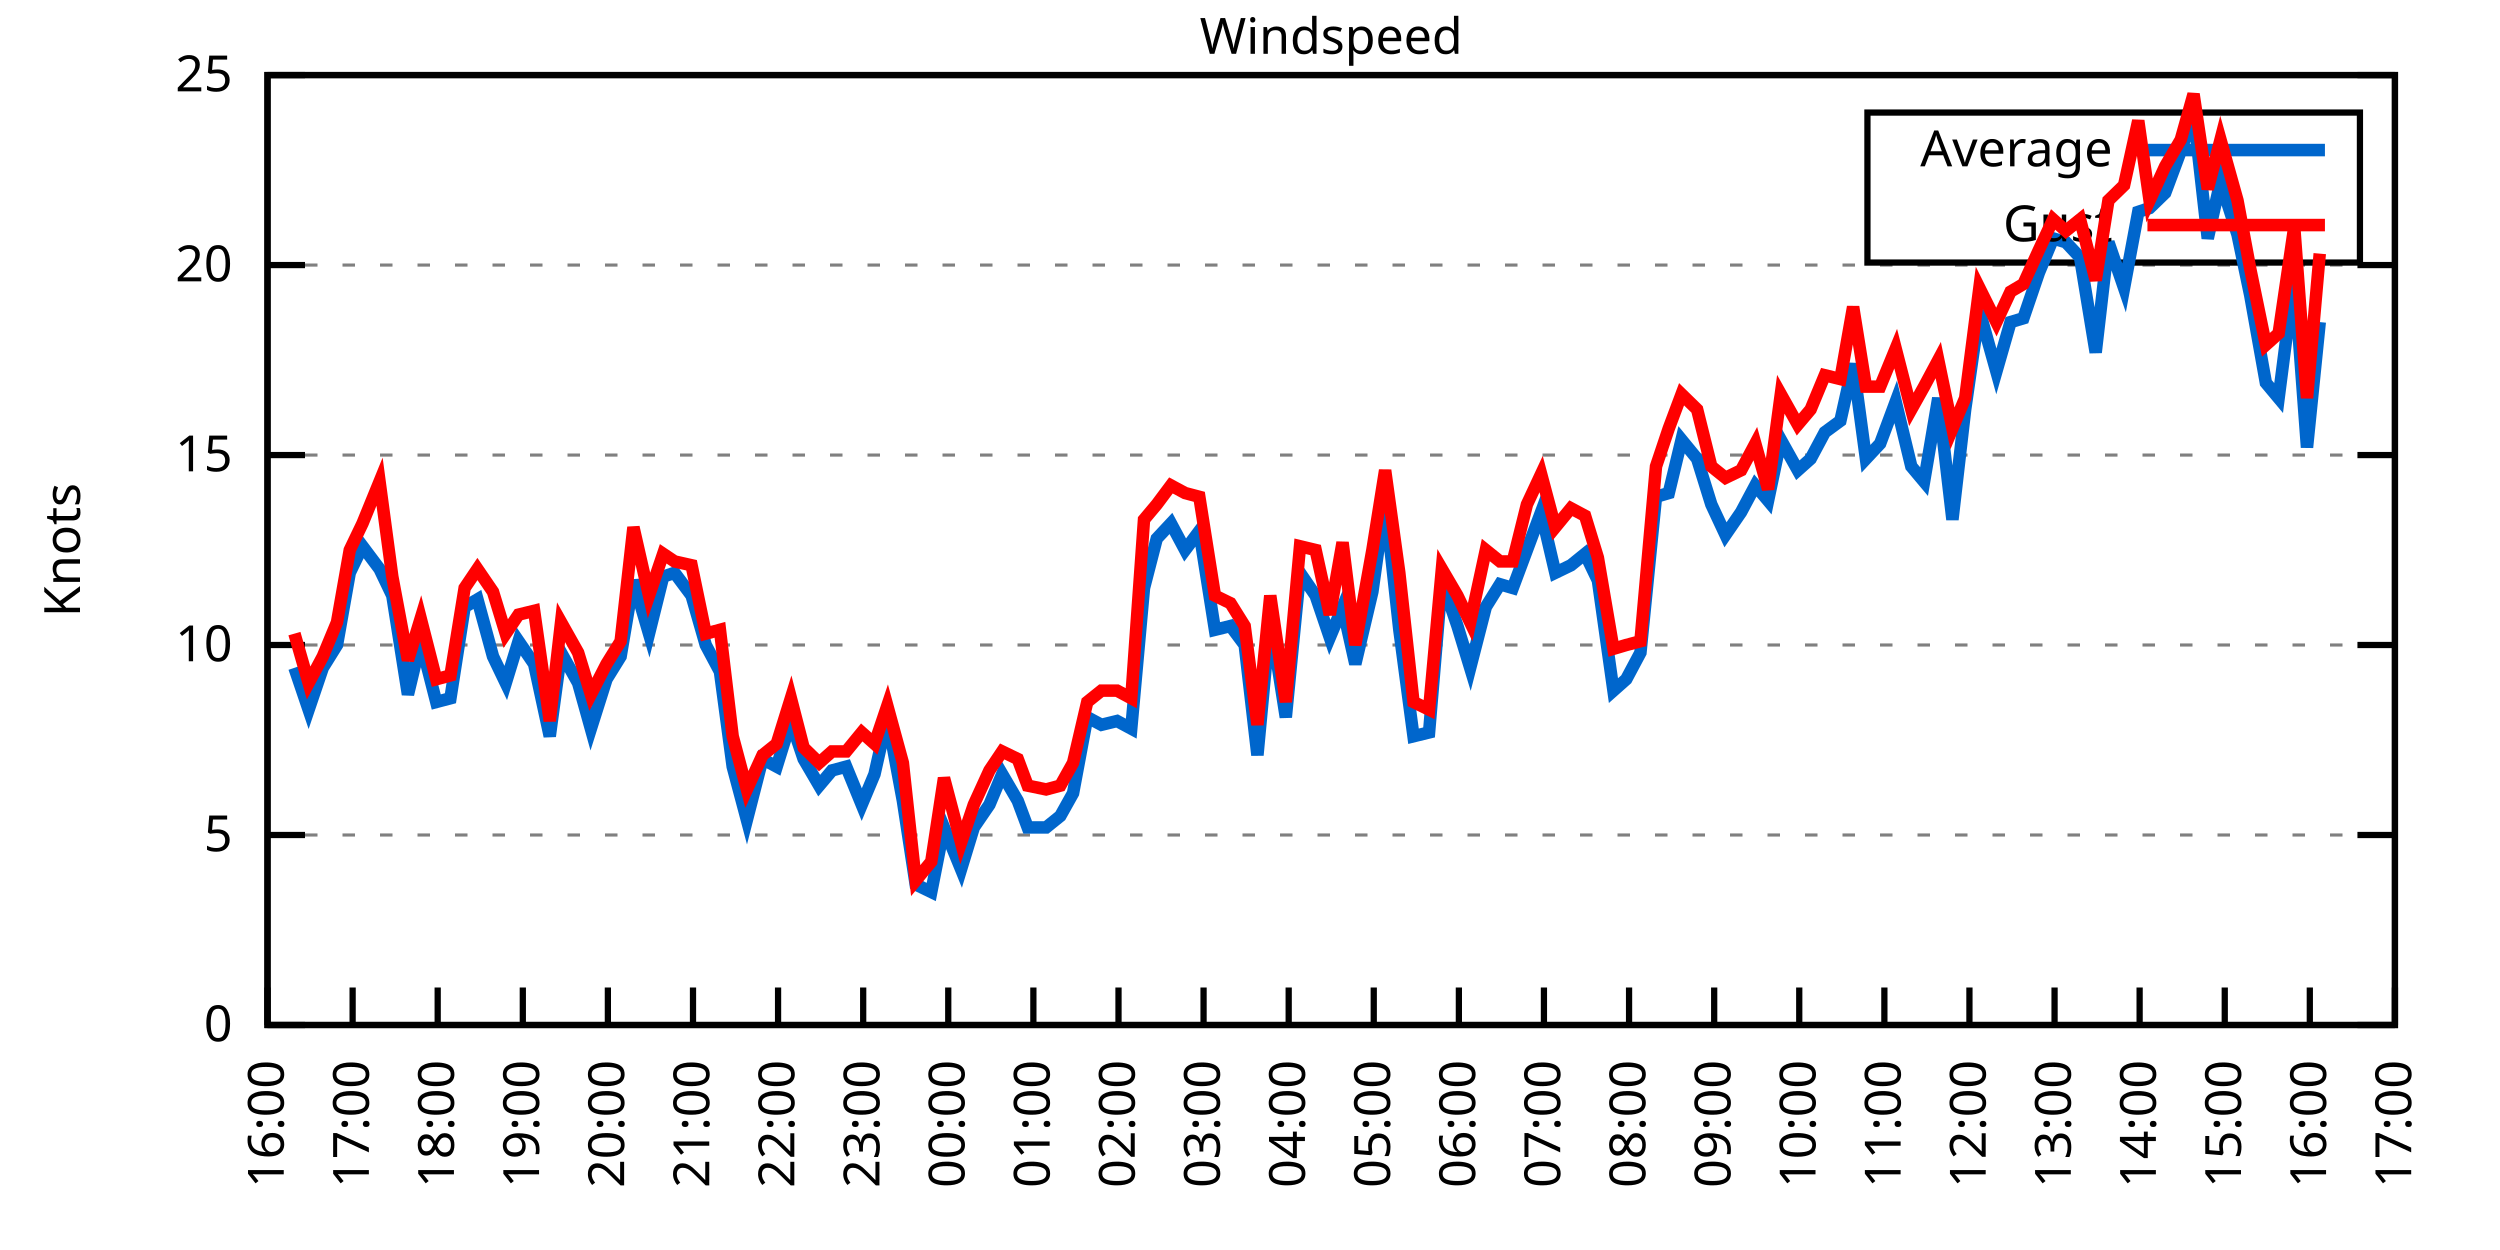
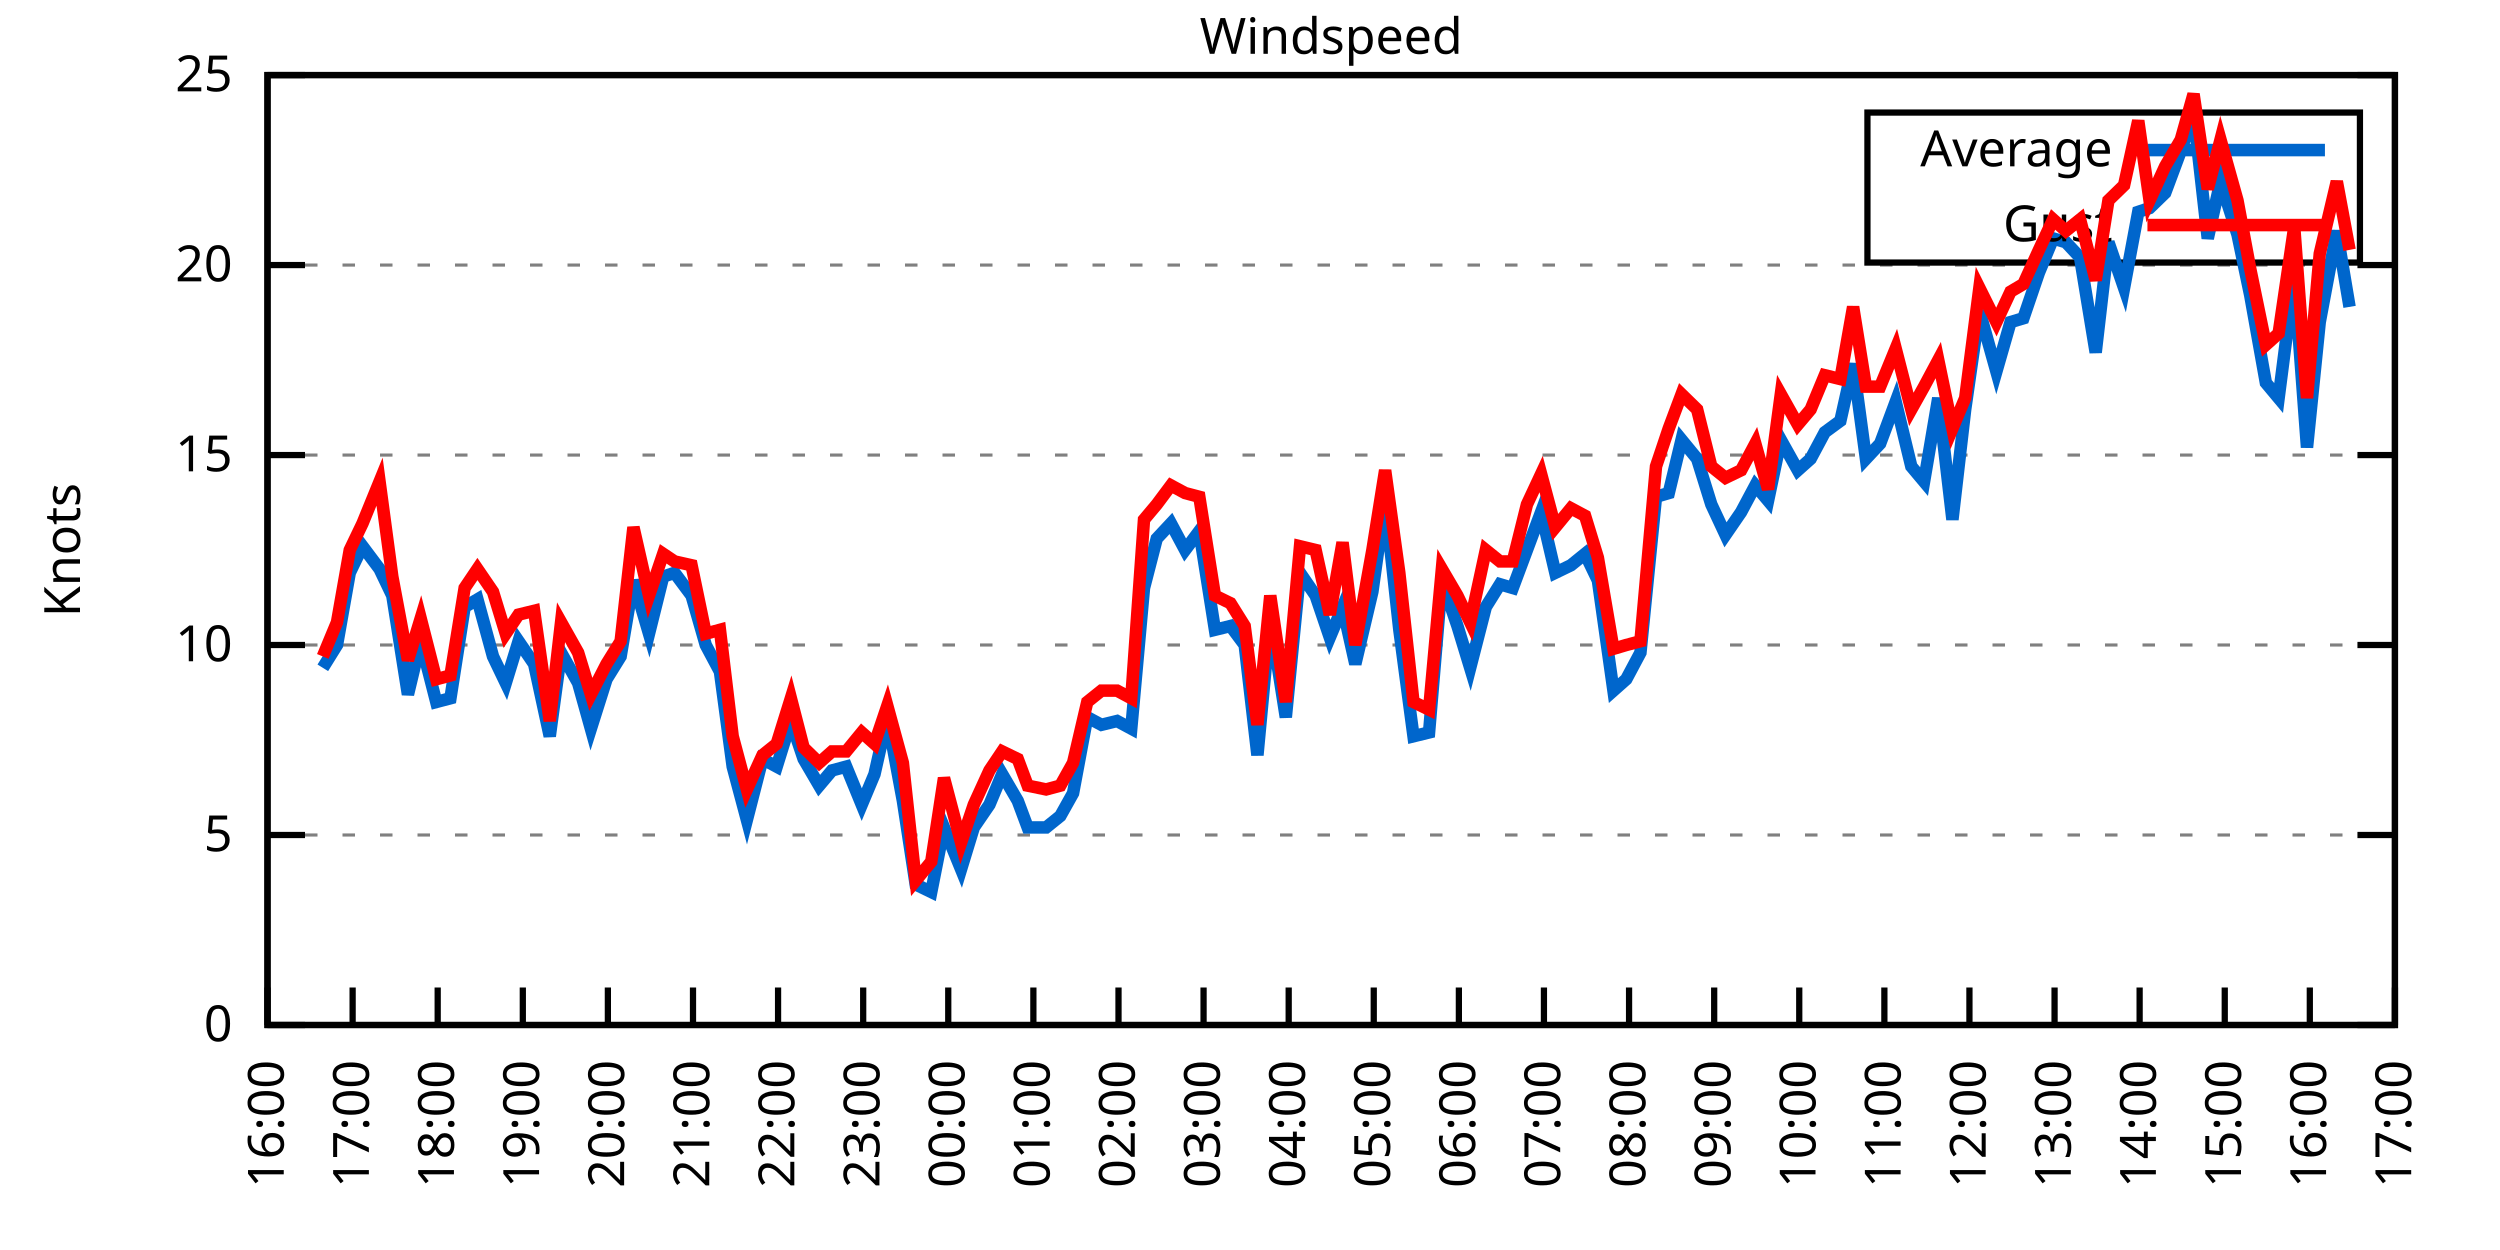
<svg xmlns="http://www.w3.org/2000/svg" xmlns:xlink="http://www.w3.org/1999/xlink" width="400" height="200" viewBox="0 0 400 200">
  <g id="gnuplot_canvas">
    <rect x="0" y="0" width="400" height="200" fill="none" />
    <defs>
      <circle id="gpDot" r="0.5" stroke-width="0.5" stroke="currentColor" />
      <path id="gpPt0" stroke-width="0.333" stroke="currentColor" d="M-1,0 h2 M0,-1 v2" />
      <path id="gpPt1" stroke-width="0.333" stroke="currentColor" d="M-1,-1 L1,1 M1,-1 L-1,1" />
      <path id="gpPt2" stroke-width="0.333" stroke="currentColor" d="M-1,0 L1,0 M0,-1 L0,1 M-1,-1 L1,1 M-1,1 L1,-1" />
      <rect id="gpPt3" stroke-width="0.333" stroke="currentColor" x="-1" y="-1" width="2" height="2" />
      <rect id="gpPt4" stroke-width="0.333" stroke="currentColor" fill="currentColor" x="-1" y="-1" width="2" height="2" />
      <circle id="gpPt5" stroke-width="0.333" stroke="currentColor" cx="0" cy="0" r="1" />
      <use xlink:href="#gpPt5" id="gpPt6" fill="currentColor" stroke="none" />
      <path id="gpPt7" stroke-width="0.333" stroke="currentColor" d="M0,-1.33 L-1.33,0.67 L1.33,0.67 z" />
      <use xlink:href="#gpPt7" id="gpPt8" fill="currentColor" stroke="none" />
      <use xlink:href="#gpPt7" id="gpPt9" stroke="currentColor" transform="rotate(180)" />
      <use xlink:href="#gpPt9" id="gpPt10" fill="currentColor" stroke="none" />
      <use xlink:href="#gpPt3" id="gpPt11" stroke="currentColor" transform="rotate(45)" />
      <use xlink:href="#gpPt11" id="gpPt12" fill="currentColor" stroke="none" />
      <path id="gpPt13" stroke-width="0.333" stroke="currentColor" d="M0,1.330 L1.265,0.411 L0.782,-1.067 L-0.782,-1.076 L-1.265,0.411 z" />
      <use xlink:href="#gpPt13" id="gpPt14" fill="currentColor" stroke="none" />
      <filter id="textbox" filterUnits="objectBoundingBox" x="0" y="0" height="1" width="1">
        <feFlood flood-color="white" flood-opacity="1" result="bgnd" />
        <feComposite in="SourceGraphic" in2="bgnd" operator="atop" />
      </filter>
      <filter id="greybox" filterUnits="objectBoundingBox" x="0" y="0" height="1" width="1">
        <feFlood flood-color="lightgrey" flood-opacity="1" result="grey" />
        <feComposite in="SourceGraphic" in2="grey" operator="atop" />
      </filter>
    </defs>
    <g fill="none" color="white" stroke="currentColor" stroke-width="1.00" stroke-linecap="butt" stroke-linejoin="miter">
</g>
    <g fill="none" color="black" stroke="currentColor" stroke-width="1.00" stroke-linecap="butt" stroke-linejoin="miter">
      <g stroke="none" shape-rendering="crispEdges">
        <polygon fill="rgb(255, 255, 255)" points="42.80,164.00 383.18,164.00 383.18,12.02 42.80,12.02 " />
      </g>
    </g>
    <g fill="none" color="black" stroke="currentColor" stroke-width="1.00" stroke-linecap="butt" stroke-linejoin="miter">
</g>
    <g fill="none" color="black" stroke="black" stroke-width="0.50" stroke-linecap="butt" stroke-linejoin="miter">
</g>
    <g fill="none" color="gray" stroke="currentColor" stroke-width="0.50" stroke-linecap="butt" stroke-linejoin="miter">
      <path stroke="gray" stroke-dasharray="2,4" class="gridline" d="M42.80,164.00 L383.19,164.00  " />
    </g>
    <g fill="none" color="gray" stroke="gray" stroke-width="1.00" stroke-linecap="butt" stroke-linejoin="miter">
</g>
    <g fill="none" color="black" stroke="currentColor" stroke-width="1.00" stroke-linecap="butt" stroke-linejoin="miter">
      <path stroke="black" d="M42.80,164.00 L48.80,164.00 M383.19,164.00 L377.19,164.00  " />
      <g transform="translate(37.20,166.60)" stroke="none" fill="black" font-family="Sans" font-size="8.00" text-anchor="end">
        <text>
          <tspan font-family="Sans"> 0</tspan>
        </text>
      </g>
    </g>
    <g fill="none" color="black" stroke="currentColor" stroke-width="1.00" stroke-linecap="butt" stroke-linejoin="miter">
</g>
    <g fill="none" color="black" stroke="black" stroke-width="0.50" stroke-linecap="butt" stroke-linejoin="miter">
</g>
    <g fill="none" color="gray" stroke="currentColor" stroke-width="0.50" stroke-linecap="butt" stroke-linejoin="miter">
      <path stroke="gray" stroke-dasharray="2,4" class="gridline" d="M42.80,133.60 L383.19,133.60  " />
    </g>
    <g fill="none" color="gray" stroke="gray" stroke-width="1.00" stroke-linecap="butt" stroke-linejoin="miter">
</g>
    <g fill="none" color="black" stroke="currentColor" stroke-width="1.00" stroke-linecap="butt" stroke-linejoin="miter">
      <path stroke="black" d="M42.80,133.60 L48.80,133.60 M383.19,133.60 L377.19,133.60  " />
      <g transform="translate(37.20,136.20)" stroke="none" fill="black" font-family="Sans" font-size="8.00" text-anchor="end">
        <text>
          <tspan font-family="Sans"> 5</tspan>
        </text>
      </g>
    </g>
    <g fill="none" color="black" stroke="currentColor" stroke-width="1.00" stroke-linecap="butt" stroke-linejoin="miter">
</g>
    <g fill="none" color="black" stroke="black" stroke-width="0.50" stroke-linecap="butt" stroke-linejoin="miter">
</g>
    <g fill="none" color="gray" stroke="currentColor" stroke-width="0.50" stroke-linecap="butt" stroke-linejoin="miter">
      <path stroke="gray" stroke-dasharray="2,4" class="gridline" d="M42.80,103.20 L383.19,103.20  " />
    </g>
    <g fill="none" color="gray" stroke="gray" stroke-width="1.00" stroke-linecap="butt" stroke-linejoin="miter">
</g>
    <g fill="none" color="black" stroke="currentColor" stroke-width="1.00" stroke-linecap="butt" stroke-linejoin="miter">
      <path stroke="black" d="M42.80,103.20 L48.80,103.20 M383.19,103.20 L377.19,103.20  " />
      <g transform="translate(37.20,105.80)" stroke="none" fill="black" font-family="Sans" font-size="8.00" text-anchor="end">
        <text>
          <tspan font-family="Sans"> 10</tspan>
        </text>
      </g>
    </g>
    <g fill="none" color="black" stroke="currentColor" stroke-width="1.00" stroke-linecap="butt" stroke-linejoin="miter">
</g>
    <g fill="none" color="black" stroke="black" stroke-width="0.50" stroke-linecap="butt" stroke-linejoin="miter">
</g>
    <g fill="none" color="gray" stroke="currentColor" stroke-width="0.50" stroke-linecap="butt" stroke-linejoin="miter">
      <path stroke="gray" stroke-dasharray="2,4" class="gridline" d="M42.80,72.81 L383.19,72.81  " />
    </g>
    <g fill="none" color="gray" stroke="gray" stroke-width="1.00" stroke-linecap="butt" stroke-linejoin="miter">
</g>
    <g fill="none" color="black" stroke="currentColor" stroke-width="1.00" stroke-linecap="butt" stroke-linejoin="miter">
      <path stroke="black" d="M42.80,72.81 L48.80,72.81 M383.19,72.81 L377.19,72.81  " />
      <g transform="translate(37.20,75.41)" stroke="none" fill="black" font-family="Sans" font-size="8.00" text-anchor="end">
        <text>
          <tspan font-family="Sans"> 15</tspan>
        </text>
      </g>
    </g>
    <g fill="none" color="black" stroke="currentColor" stroke-width="1.00" stroke-linecap="butt" stroke-linejoin="miter">
</g>
    <g fill="none" color="black" stroke="black" stroke-width="0.50" stroke-linecap="butt" stroke-linejoin="miter">
</g>
    <g fill="none" color="gray" stroke="currentColor" stroke-width="0.50" stroke-linecap="butt" stroke-linejoin="miter">
      <path stroke="gray" stroke-dasharray="2,4" class="gridline" d="M42.80,42.41 L383.19,42.41  " />
    </g>
    <g fill="none" color="gray" stroke="gray" stroke-width="1.00" stroke-linecap="butt" stroke-linejoin="miter">
</g>
    <g fill="none" color="black" stroke="currentColor" stroke-width="1.00" stroke-linecap="butt" stroke-linejoin="miter">
      <path stroke="black" d="M42.80,42.41 L48.80,42.41 M383.19,42.41 L377.19,42.41  " />
      <g transform="translate(37.20,45.01)" stroke="none" fill="black" font-family="Sans" font-size="8.00" text-anchor="end">
        <text>
          <tspan font-family="Sans"> 20</tspan>
        </text>
      </g>
    </g>
    <g fill="none" color="black" stroke="currentColor" stroke-width="1.00" stroke-linecap="butt" stroke-linejoin="miter">
</g>
    <g fill="none" color="black" stroke="black" stroke-width="0.50" stroke-linecap="butt" stroke-linejoin="miter">
</g>
    <g fill="none" color="gray" stroke="currentColor" stroke-width="0.50" stroke-linecap="butt" stroke-linejoin="miter">
      <path stroke="gray" stroke-dasharray="2,4" class="gridline" d="M42.80,12.01 L383.19,12.01  " />
    </g>
    <g fill="none" color="gray" stroke="gray" stroke-width="1.00" stroke-linecap="butt" stroke-linejoin="miter">
</g>
    <g fill="none" color="black" stroke="currentColor" stroke-width="1.00" stroke-linecap="butt" stroke-linejoin="miter">
      <path stroke="black" d="M42.80,12.01 L48.80,12.01 M383.19,12.01 L377.19,12.01  " />
      <g transform="translate(37.20,14.61)" stroke="none" fill="black" font-family="Sans" font-size="8.00" text-anchor="end">
        <text>
          <tspan font-family="Sans"> 25</tspan>
        </text>
      </g>
    </g>
    <g fill="none" color="black" stroke="currentColor" stroke-width="1.00" stroke-linecap="butt" stroke-linejoin="miter">
      <path stroke="black" d="M42.80,164.00 L42.80,158.00  " />
      <g transform="translate(45.40,169.60) rotate(270.00)" stroke="none" fill="black" font-family="Sans" font-size="8.00" text-anchor="end">
        <text>
          <tspan font-family="Sans">16:00</tspan>
        </text>
      </g>
    </g>
    <g fill="none" color="black" stroke="currentColor" stroke-width="1.00" stroke-linecap="butt" stroke-linejoin="miter">
      <path stroke="black" d="M56.42,164.00 L56.42,158.00  " />
      <g transform="translate(59.02,169.60) rotate(270.00)" stroke="none" fill="black" font-family="Sans" font-size="8.00" text-anchor="end">
        <text>
          <tspan font-family="Sans">17:00</tspan>
        </text>
      </g>
    </g>
    <g fill="none" color="black" stroke="currentColor" stroke-width="1.00" stroke-linecap="butt" stroke-linejoin="miter">
      <path stroke="black" d="M70.03,164.00 L70.03,158.00  " />
      <g transform="translate(72.63,169.60) rotate(270.00)" stroke="none" fill="black" font-family="Sans" font-size="8.00" text-anchor="end">
        <text>
          <tspan font-family="Sans">18:00</tspan>
        </text>
      </g>
    </g>
    <g fill="none" color="black" stroke="currentColor" stroke-width="1.00" stroke-linecap="butt" stroke-linejoin="miter">
      <path stroke="black" d="M83.65,164.00 L83.65,158.00  " />
      <g transform="translate(86.25,169.60) rotate(270.00)" stroke="none" fill="black" font-family="Sans" font-size="8.00" text-anchor="end">
        <text>
          <tspan font-family="Sans">19:00</tspan>
        </text>
      </g>
    </g>
    <g fill="none" color="black" stroke="currentColor" stroke-width="1.00" stroke-linecap="butt" stroke-linejoin="miter">
      <path stroke="black" d="M97.26,164.00 L97.26,158.00  " />
      <g transform="translate(99.86,169.60) rotate(270.00)" stroke="none" fill="black" font-family="Sans" font-size="8.00" text-anchor="end">
        <text>
          <tspan font-family="Sans">20:00</tspan>
        </text>
      </g>
    </g>
    <g fill="none" color="black" stroke="currentColor" stroke-width="1.00" stroke-linecap="butt" stroke-linejoin="miter">
      <path stroke="black" d="M110.88,164.00 L110.88,158.00  " />
      <g transform="translate(113.48,169.60) rotate(270.00)" stroke="none" fill="black" font-family="Sans" font-size="8.00" text-anchor="end">
        <text>
          <tspan font-family="Sans">21:00</tspan>
        </text>
      </g>
    </g>
    <g fill="none" color="black" stroke="currentColor" stroke-width="1.00" stroke-linecap="butt" stroke-linejoin="miter">
      <path stroke="black" d="M124.49,164.00 L124.49,158.00  " />
      <g transform="translate(127.09,169.60) rotate(270.00)" stroke="none" fill="black" font-family="Sans" font-size="8.00" text-anchor="end">
        <text>
          <tspan font-family="Sans">22:00</tspan>
        </text>
      </g>
    </g>
    <g fill="none" color="black" stroke="currentColor" stroke-width="1.00" stroke-linecap="butt" stroke-linejoin="miter">
      <path stroke="black" d="M138.11,164.00 L138.11,158.00  " />
      <g transform="translate(140.71,169.60) rotate(270.00)" stroke="none" fill="black" font-family="Sans" font-size="8.00" text-anchor="end">
        <text>
          <tspan font-family="Sans">23:00</tspan>
        </text>
      </g>
    </g>
    <g fill="none" color="black" stroke="currentColor" stroke-width="1.00" stroke-linecap="butt" stroke-linejoin="miter">
      <path stroke="black" d="M151.72,164.00 L151.72,158.00  " />
      <g transform="translate(154.32,169.60) rotate(270.00)" stroke="none" fill="black" font-family="Sans" font-size="8.00" text-anchor="end">
        <text>
          <tspan font-family="Sans">00:00</tspan>
        </text>
      </g>
    </g>
    <g fill="none" color="black" stroke="currentColor" stroke-width="1.00" stroke-linecap="butt" stroke-linejoin="miter">
      <path stroke="black" d="M165.34,164.00 L165.34,158.00  " />
      <g transform="translate(167.94,169.60) rotate(270.00)" stroke="none" fill="black" font-family="Sans" font-size="8.00" text-anchor="end">
        <text>
          <tspan font-family="Sans">01:00</tspan>
        </text>
      </g>
    </g>
    <g fill="none" color="black" stroke="currentColor" stroke-width="1.00" stroke-linecap="butt" stroke-linejoin="miter">
      <path stroke="black" d="M178.96,164.00 L178.96,158.00  " />
      <g transform="translate(181.56,169.60) rotate(270.00)" stroke="none" fill="black" font-family="Sans" font-size="8.00" text-anchor="end">
        <text>
          <tspan font-family="Sans">02:00</tspan>
        </text>
      </g>
    </g>
    <g fill="none" color="black" stroke="currentColor" stroke-width="1.00" stroke-linecap="butt" stroke-linejoin="miter">
      <path stroke="black" d="M192.57,164.00 L192.57,158.00  " />
      <g transform="translate(195.17,169.60) rotate(270.00)" stroke="none" fill="black" font-family="Sans" font-size="8.00" text-anchor="end">
        <text>
          <tspan font-family="Sans">03:00</tspan>
        </text>
      </g>
    </g>
    <g fill="none" color="black" stroke="currentColor" stroke-width="1.00" stroke-linecap="butt" stroke-linejoin="miter">
      <path stroke="black" d="M206.19,164.00 L206.19,158.00  " />
      <g transform="translate(208.79,169.60) rotate(270.00)" stroke="none" fill="black" font-family="Sans" font-size="8.00" text-anchor="end">
        <text>
          <tspan font-family="Sans">04:00</tspan>
        </text>
      </g>
    </g>
    <g fill="none" color="black" stroke="currentColor" stroke-width="1.00" stroke-linecap="butt" stroke-linejoin="miter">
      <path stroke="black" d="M219.80,164.00 L219.80,158.00  " />
      <g transform="translate(222.40,169.60) rotate(270.00)" stroke="none" fill="black" font-family="Sans" font-size="8.00" text-anchor="end">
        <text>
          <tspan font-family="Sans">05:00</tspan>
        </text>
      </g>
    </g>
    <g fill="none" color="black" stroke="currentColor" stroke-width="1.00" stroke-linecap="butt" stroke-linejoin="miter">
      <path stroke="black" d="M233.42,164.00 L233.42,158.00  " />
      <g transform="translate(236.02,169.60) rotate(270.00)" stroke="none" fill="black" font-family="Sans" font-size="8.00" text-anchor="end">
        <text>
          <tspan font-family="Sans">06:00</tspan>
        </text>
      </g>
    </g>
    <g fill="none" color="black" stroke="currentColor" stroke-width="1.00" stroke-linecap="butt" stroke-linejoin="miter">
      <path stroke="black" d="M247.03,164.00 L247.03,158.00  " />
      <g transform="translate(249.63,169.60) rotate(270.00)" stroke="none" fill="black" font-family="Sans" font-size="8.00" text-anchor="end">
        <text>
          <tspan font-family="Sans">07:00</tspan>
        </text>
      </g>
    </g>
    <g fill="none" color="black" stroke="currentColor" stroke-width="1.00" stroke-linecap="butt" stroke-linejoin="miter">
      <path stroke="black" d="M260.65,164.00 L260.65,158.00  " />
      <g transform="translate(263.25,169.60) rotate(270.00)" stroke="none" fill="black" font-family="Sans" font-size="8.00" text-anchor="end">
        <text>
          <tspan font-family="Sans">08:00</tspan>
        </text>
      </g>
    </g>
    <g fill="none" color="black" stroke="currentColor" stroke-width="1.00" stroke-linecap="butt" stroke-linejoin="miter">
      <path stroke="black" d="M274.27,164.00 L274.27,158.00  " />
      <g transform="translate(276.87,169.60) rotate(270.00)" stroke="none" fill="black" font-family="Sans" font-size="8.00" text-anchor="end">
        <text>
          <tspan font-family="Sans">09:00</tspan>
        </text>
      </g>
    </g>
    <g fill="none" color="black" stroke="currentColor" stroke-width="1.00" stroke-linecap="butt" stroke-linejoin="miter">
      <path stroke="black" d="M287.88,164.00 L287.88,158.00  " />
      <g transform="translate(290.48,169.60) rotate(270.00)" stroke="none" fill="black" font-family="Sans" font-size="8.00" text-anchor="end">
        <text>
          <tspan font-family="Sans">10:00</tspan>
        </text>
      </g>
    </g>
    <g fill="none" color="black" stroke="currentColor" stroke-width="1.00" stroke-linecap="butt" stroke-linejoin="miter">
      <path stroke="black" d="M301.50,164.00 L301.50,158.00  " />
      <g transform="translate(304.10,169.60) rotate(270.00)" stroke="none" fill="black" font-family="Sans" font-size="8.00" text-anchor="end">
        <text>
          <tspan font-family="Sans">11:00</tspan>
        </text>
      </g>
    </g>
    <g fill="none" color="black" stroke="currentColor" stroke-width="1.00" stroke-linecap="butt" stroke-linejoin="miter">
      <path stroke="black" d="M315.11,164.00 L315.11,158.00  " />
      <g transform="translate(317.71,169.60) rotate(270.00)" stroke="none" fill="black" font-family="Sans" font-size="8.00" text-anchor="end">
        <text>
          <tspan font-family="Sans">12:00</tspan>
        </text>
      </g>
    </g>
    <g fill="none" color="black" stroke="currentColor" stroke-width="1.00" stroke-linecap="butt" stroke-linejoin="miter">
      <path stroke="black" d="M328.73,164.00 L328.73,158.00  " />
      <g transform="translate(331.33,169.60) rotate(270.00)" stroke="none" fill="black" font-family="Sans" font-size="8.00" text-anchor="end">
        <text>
          <tspan font-family="Sans">13:00</tspan>
        </text>
      </g>
    </g>
    <g fill="none" color="black" stroke="currentColor" stroke-width="1.00" stroke-linecap="butt" stroke-linejoin="miter">
      <path stroke="black" d="M342.34,164.00 L342.34,158.00  " />
      <g transform="translate(344.94,169.60) rotate(270.00)" stroke="none" fill="black" font-family="Sans" font-size="8.00" text-anchor="end">
        <text>
          <tspan font-family="Sans">14:00</tspan>
        </text>
      </g>
    </g>
    <g fill="none" color="black" stroke="currentColor" stroke-width="1.00" stroke-linecap="butt" stroke-linejoin="miter">
      <path stroke="black" d="M355.96,164.00 L355.96,158.00  " />
      <g transform="translate(358.56,169.60) rotate(270.00)" stroke="none" fill="black" font-family="Sans" font-size="8.00" text-anchor="end">
        <text>
          <tspan font-family="Sans">15:00</tspan>
        </text>
      </g>
    </g>
    <g fill="none" color="black" stroke="currentColor" stroke-width="1.00" stroke-linecap="butt" stroke-linejoin="miter">
      <path stroke="black" d="M369.57,164.00 L369.57,158.00  " />
      <g transform="translate(372.17,169.60) rotate(270.00)" stroke="none" fill="black" font-family="Sans" font-size="8.00" text-anchor="end">
        <text>
          <tspan font-family="Sans">16:00</tspan>
        </text>
      </g>
    </g>
    <g fill="none" color="black" stroke="currentColor" stroke-width="1.00" stroke-linecap="butt" stroke-linejoin="miter">
      <path stroke="black" d="M383.19,164.00 L383.19,158.00  " />
      <g transform="translate(385.79,169.60) rotate(270.00)" stroke="none" fill="black" font-family="Sans" font-size="8.00" text-anchor="end">
        <text>
          <tspan font-family="Sans">17:00</tspan>
        </text>
      </g>
    </g>
    <g fill="none" color="black" stroke="currentColor" stroke-width="1.00" stroke-linecap="butt" stroke-linejoin="miter">
</g>
    <g fill="none" color="black" stroke="currentColor" stroke-width="1.00" stroke-linecap="butt" stroke-linejoin="miter">
      <path stroke="black" d="M42.80,12.01 L42.80,164.00 L383.19,164.00 L383.19,12.01 L42.80,12.01 Z  " />
    </g>
    <g fill="none" color="black" stroke="currentColor" stroke-width="1.00" stroke-linecap="butt" stroke-linejoin="miter">
</g>
    <g fill="none" color="black" stroke="currentColor" stroke-width="1.00" stroke-linecap="butt" stroke-linejoin="miter">
      <path stroke="black" d="M298.79,42.01 L298.79,18.01 L377.59,18.01 L377.59,42.01 L298.79,42.01 Z  " />
    </g>
    <g id="Windspeed_plot_1">
      <g fill="none" color="white" stroke="black" stroke-width="2.00" stroke-linecap="butt" stroke-linejoin="miter">
</g>
      <g fill="none" color="black" stroke="currentColor" stroke-width="2.00" stroke-linecap="butt" stroke-linejoin="miter">
        <g transform="translate(337.99,26.61)" stroke="none" fill="black" font-family="Sans" font-size="8.00" text-anchor="end">
          <text>
            <tspan font-family="Sans">Average</tspan>
          </text>
        </g>
      </g>
      <g fill="none" color="black" stroke="currentColor" stroke-width="2.00" stroke-linecap="butt" stroke-linejoin="miter">
-         <path stroke="rgb(  0, 102, 204)" d="M343.59,24.01 L371.99,24.01 M47.11,106.85 L49.38,113.54 L51.65,106.85 L53.92,103.20 L55.96,91.65 L58.00,87.40   L60.73,91.04 L62.77,95.30 L65.27,111.11 L67.31,102.60 L69.80,112.32 L72.07,111.72 L74.34,97.12 L76.39,95.91   L78.88,105.03 L80.92,109.28 L82.97,102.60 L85.46,106.24 L87.96,117.80 L89.77,104.42 L92.50,109.28 L94.54,116.58   L97.04,108.68 L99.30,105.03 L101.35,92.87 L103.84,101.38 L106.11,92.26 L107.93,91.65 L110.65,95.30 L112.92,103.20   L115.19,107.46 L117.23,122.66 L119.50,131.17 L122.00,121.44 L124.27,122.66 L126.54,115.36 L128.58,121.44 L131.07,125.70   L133.12,123.27 L135.39,122.66 L137.88,128.74 L139.92,123.87 L141.97,114.76 L144.46,128.13 L146.51,141.51 L149.00,142.72   L151.04,132.39 L153.77,139.07 L155.81,132.39 L158.31,128.74 L160.35,123.87 L162.84,128.13 L164.43,132.39 L167.38,132.39   L169.65,130.56 L171.69,126.91 L173.96,114.76 L176.23,115.97 L178.73,115.36 L181.00,116.58 L183.04,94.08 L185.08,86.18   L187.35,83.75 L189.62,88.00 L191.89,84.97 L194.39,100.77 L196.88,100.16 L199.15,103.20 L201.19,120.83 L203.24,98.95   L205.73,114.76 L208.00,91.65 L210.50,95.30 L212.77,101.99 L214.81,97.12 L216.85,106.24 L219.58,94.69 L221.62,80.10   L223.89,100.77 L226.16,117.80 L228.65,117.19 L230.70,92.87 L233.19,100.16 L235.23,106.85 L237.73,97.12 L240.00,93.48   L242.04,94.08 L244.31,88.00 L246.58,81.93 L248.85,91.65 L251.35,90.44 L253.61,88.61 L255.66,92.87 L258.15,110.50   L260.20,108.68 L262.47,104.42 L264.96,79.49 L267.00,78.89 L269.05,70.37 L271.54,73.41 L273.81,80.71 L276.08,85.57   L278.58,81.93 L280.85,77.67 L282.89,80.10 L284.93,70.37 L287.65,75.24 L289.70,73.41 L291.97,69.16 L294.46,67.33   L296.50,58.21 L298.55,73.41 L300.82,70.98 L303.31,64.29 L305.81,74.63 L307.85,77.06 L310.12,63.69 L312.39,83.14   L314.43,65.51 L316.70,49.70 L319.42,59.43 L321.69,51.53 L323.74,50.92 L326.23,43.62 L328.50,38.15 L330.54,38.76   L332.81,41.19 L335.31,56.39 L337.35,38.76 L339.85,46.06 L342.12,33.90 L343.93,33.29 L346.43,30.86 L348.92,24.17   L350.97,18.09 L353.24,38.15 L355.28,29.03 L358.00,37.54 L360.04,47.27 L362.54,61.25 L364.58,63.69 L367.08,44.23   L369.12,71.59 L371.16,51.53  " />
+         <path stroke="rgb(  0, 102, 204)" d="M343.59,24.01 L371.99,24.01 M51.65,106.85 L53.92,103.20 L55.96,91.65 L58.00,87.40 L60.73,91.04 L62.77,95.30   L65.27,111.11 L67.31,102.60 L69.80,112.32 L72.07,111.72 L74.34,97.12 L76.39,95.91 L78.88,105.03 L80.92,109.28   L82.97,102.60 L85.46,106.24 L87.96,117.80 L89.77,104.42 L92.50,109.28 L94.54,116.58 L97.04,108.68 L99.30,105.03   L101.35,92.87 L103.84,101.38 L106.11,92.26 L107.93,91.65 L110.65,95.30 L112.92,103.20 L115.19,107.46 L117.23,122.66   L119.50,131.17 L122.00,121.44 L124.27,122.66 L126.54,115.36 L128.58,121.44 L131.07,125.70 L133.12,123.27 L135.39,122.66   L137.88,128.74 L139.92,123.87 L141.97,114.76 L144.46,128.13 L146.51,141.51 L149.00,142.72 L151.04,132.39 L153.77,139.07   L155.81,132.39 L158.31,128.74 L160.35,123.87 L162.84,128.13 L164.43,132.39 L167.38,132.39 L169.65,130.56 L171.69,126.91   L173.96,114.76 L176.23,115.97 L178.73,115.36 L181.00,116.58 L183.04,94.08 L185.08,86.18 L187.35,83.75 L189.62,88.00   L191.89,84.97 L194.39,100.77 L196.88,100.16 L199.15,103.20 L201.19,120.83 L203.24,98.95 L205.73,114.76 L208.00,91.65   L210.50,95.30 L212.77,101.99 L214.81,97.12 L216.85,106.24 L219.58,94.69 L221.62,80.10 L223.89,100.77 L226.16,117.80   L228.65,117.19 L230.70,92.87 L233.19,100.16 L235.23,106.85 L237.73,97.12 L240.00,93.48 L242.04,94.08 L244.31,88.00   L246.58,81.93 L248.85,91.65 L251.35,90.44 L253.61,88.61 L255.66,92.87 L258.15,110.50 L260.20,108.68 L262.47,104.42   L264.96,79.49 L267.00,78.89 L269.05,70.37 L271.54,73.41 L273.81,80.71 L276.08,85.57 L278.58,81.93 L280.85,77.67   L282.89,80.10 L284.93,70.37 L287.65,75.24 L289.70,73.41 L291.97,69.16 L294.46,67.33 L296.50,58.21 L298.55,73.41   L300.82,70.98 L303.31,64.29 L305.81,74.63 L307.85,77.06 L310.12,63.69 L312.39,83.14 L314.43,65.51 L316.70,49.70   L319.42,59.43 L321.69,51.53 L323.74,50.92 L326.23,43.62 L328.50,38.15 L330.54,38.76 L332.81,41.19 L335.31,56.39   L337.35,38.76 L339.85,46.06 L342.12,33.90 L343.93,33.29 L346.43,30.86 L348.92,24.17 L350.97,18.09 L353.24,38.15   L355.28,29.03 L358.00,37.54 L360.04,47.27 L362.54,61.25 L364.58,63.69 L367.08,44.23 L369.12,71.59 L371.16,51.53   L373.89,36.94 L375.93,49.10  " />
      </g>
    </g>
    <g id="Windspeed_plot_2">
      <g fill="none" color="black" stroke="currentColor" stroke-width="2.00" stroke-linecap="butt" stroke-linejoin="miter">
        <g transform="translate(337.99,38.61)" stroke="none" fill="black" font-family="Sans" font-size="8.00" text-anchor="end">
          <text>
            <tspan font-family="Sans">Gust</tspan>
          </text>
        </g>
      </g>
      <g fill="none" color="black" stroke="currentColor" stroke-width="2.00" stroke-linecap="butt" stroke-linejoin="miter">
-         <path stroke="rgb(255,   0,   0)" d="M343.59,36.01 L371.99,36.01 M47.11,101.38 L49.38,109.28 L51.65,105.03 L53.92,99.56 L55.96,88.00 L58.00,83.75   L60.73,77.06 L62.77,92.26 L65.27,105.64 L67.31,98.95 L69.80,108.68 L72.07,108.07 L74.34,94.08 L76.39,91.04   L78.88,94.69 L80.92,101.38 L82.97,98.34 L85.46,97.73 L87.96,115.36 L89.77,99.56 L92.50,104.42 L94.54,111.11   L97.04,106.24 L99.30,102.60 L101.35,84.36 L103.84,95.30 L106.11,88.61 L107.93,89.83 L110.65,90.44 L112.92,101.38   L115.19,100.77 L117.23,117.80 L119.50,126.31 L122.00,120.83 L124.27,119.01 L126.54,111.72 L128.58,119.62 L131.07,122.05   L133.12,120.23 L135.39,120.23 L137.88,117.19 L139.92,119.01 L141.97,112.93 L144.46,122.05 L146.51,140.90 L149.00,137.86   L151.04,124.48 L153.77,134.82 L155.81,128.74 L158.31,123.27 L160.35,120.23 L162.84,121.44 L164.43,125.70 L167.38,126.31   L169.65,125.70 L171.69,122.05 L173.96,112.32 L176.23,110.50 L178.73,110.50 L181.00,111.72 L183.04,83.14 L185.08,80.71   L187.35,77.67 L189.62,78.89 L191.89,79.49 L194.39,95.30 L196.88,96.52 L199.15,100.16 L201.19,115.97 L203.24,95.30   L205.73,112.32 L208.00,87.40 L210.50,88.00 L212.77,98.34 L214.81,86.79 L216.85,103.20 L219.58,88.00 L221.62,75.24   L223.89,91.65 L226.16,112.32 L228.65,113.54 L230.70,91.04 L233.19,95.30 L235.23,99.56 L237.73,88.00 L240.00,89.83   L242.04,89.83 L244.31,80.71 L246.58,75.85 L248.85,84.36 L251.35,81.32 L253.61,82.53 L255.66,89.22 L258.15,103.81   L260.20,103.20 L262.47,102.60 L264.96,74.63 L267.00,68.55 L269.05,63.08 L271.54,65.51 L273.81,74.63 L276.08,76.45   L278.58,75.24 L280.85,70.98 L282.89,78.28 L284.93,63.08 L287.65,67.94 L289.70,65.51 L291.97,60.04 L294.46,60.65   L296.50,49.10 L298.55,61.86 L300.82,61.86 L303.31,55.78 L305.81,65.51 L307.85,61.86 L310.12,57.61 L312.39,68.55   L314.43,63.69 L316.70,46.06 L319.42,51.53 L321.69,46.66 L323.74,45.45 L326.23,39.98 L328.50,35.11 L330.54,36.94   L332.81,35.11 L335.31,44.84 L337.35,32.07 L339.85,29.64 L342.12,19.31 L343.93,32.07 L346.43,26.60 L348.92,22.35   L350.97,15.05 L353.24,30.25 L355.28,22.35 L358.00,32.07 L360.04,43.02 L362.54,55.18 L364.58,53.35 L367.08,36.33   L369.12,63.69 L371.16,40.58  " />
+         <path stroke="rgb(255,   0,   0)" d="M343.59,36.01 L371.99,36.01 M51.65,105.03 L53.92,99.56 L55.96,88.00 L58.00,83.75 L60.73,77.06 L62.77,92.26   L65.27,105.64 L67.31,98.95 L69.80,108.68 L72.07,108.07 L74.34,94.08 L76.39,91.04 L78.88,94.69 L80.92,101.38   L82.97,98.34 L85.46,97.73 L87.96,115.36 L89.77,99.56 L92.50,104.42 L94.54,111.11 L97.04,106.24 L99.30,102.60   L101.35,84.36 L103.84,95.30 L106.11,88.61 L107.93,89.83 L110.65,90.44 L112.92,101.38 L115.19,100.77 L117.23,117.80   L119.50,126.31 L122.00,120.83 L124.27,119.01 L126.54,111.72 L128.58,119.62 L131.07,122.05 L133.12,120.23 L135.39,120.23   L137.88,117.19 L139.92,119.01 L141.97,112.93 L144.46,122.05 L146.51,140.90 L149.00,137.86 L151.04,124.48 L153.77,134.82   L155.81,128.74 L158.31,123.27 L160.35,120.23 L162.84,121.44 L164.43,125.70 L167.38,126.31 L169.65,125.70 L171.69,122.05   L173.96,112.32 L176.23,110.50 L178.73,110.50 L181.00,111.72 L183.04,83.14 L185.08,80.71 L187.35,77.67 L189.62,78.89   L191.89,79.49 L194.39,95.30 L196.88,96.52 L199.15,100.16 L201.19,115.97 L203.24,95.30 L205.73,112.32 L208.00,87.40   L210.50,88.00 L212.77,98.34 L214.81,86.79 L216.85,103.20 L219.58,88.00 L221.62,75.24 L223.89,91.65 L226.16,112.32   L228.65,113.54 L230.70,91.04 L233.19,95.30 L235.23,99.56 L237.73,88.00 L240.00,89.83 L242.04,89.83 L244.31,80.71   L246.58,75.85 L248.85,84.36 L251.35,81.32 L253.61,82.53 L255.66,89.22 L258.15,103.81 L260.20,103.20 L262.47,102.60   L264.96,74.63 L267.00,68.55 L269.05,63.08 L271.54,65.51 L273.81,74.63 L276.08,76.45 L278.58,75.24 L280.85,70.98   L282.89,78.28 L284.93,63.08 L287.65,67.94 L289.70,65.51 L291.97,60.04 L294.46,60.65 L296.50,49.10 L298.55,61.86   L300.82,61.86 L303.31,55.78 L305.81,65.51 L307.85,61.86 L310.12,57.61 L312.39,68.55 L314.43,63.69 L316.70,46.06   L319.42,51.53 L321.69,46.66 L323.74,45.45 L326.23,39.98 L328.50,35.11 L330.54,36.94 L332.81,35.11 L335.31,44.84   L337.35,32.07 L339.85,29.64 L342.12,19.31 L343.93,32.07 L346.43,26.60 L348.92,22.35 L350.97,15.05 L353.24,30.25   L355.28,22.35 L358.00,32.07 L360.04,43.02 L362.54,55.18 L364.58,53.35 L367.08,36.33 L369.12,63.69 L371.16,40.58   L373.89,29.03 L375.93,39.98  " />
      </g>
    </g>
    <g fill="none" color="black" stroke="currentColor" stroke-width="2.00" stroke-linecap="butt" stroke-linejoin="miter">
</g>
    <g fill="none" color="black" stroke="black" stroke-width="1.00" stroke-linecap="butt" stroke-linejoin="miter">
</g>
    <g fill="none" color="black" stroke="currentColor" stroke-width="1.00" stroke-linecap="butt" stroke-linejoin="miter">
      <path stroke="black" d="M42.80,12.01 L42.80,164.00 L383.19,164.00 L383.19,12.01 L42.80,12.01 Z  " />
      <g transform="translate(12.80,88.01) rotate(270.00)" stroke="none" fill="black" font-family="Sans" font-size="8.00" text-anchor="middle">
        <text>
          <tspan font-family="Sans">Knots</tspan>
        </text>
      </g>
    </g>
    <g fill="none" color="black" stroke="currentColor" stroke-width="1.00" stroke-linecap="butt" stroke-linejoin="miter">
</g>
    <g fill="none" color="black" stroke="currentColor" stroke-width="1.00" stroke-linecap="butt" stroke-linejoin="miter">
      <g transform="translate(212.99,8.61)" stroke="none" fill="black" font-family="Sans" font-size="8.00" text-anchor="middle">
        <text>
          <tspan font-family="Sans">Windspeed</tspan>
        </text>
      </g>
    </g>
    <g fill="none" color="black" stroke="currentColor" stroke-width="1.00" stroke-linecap="butt" stroke-linejoin="miter">
</g>
  </g>
</svg>
